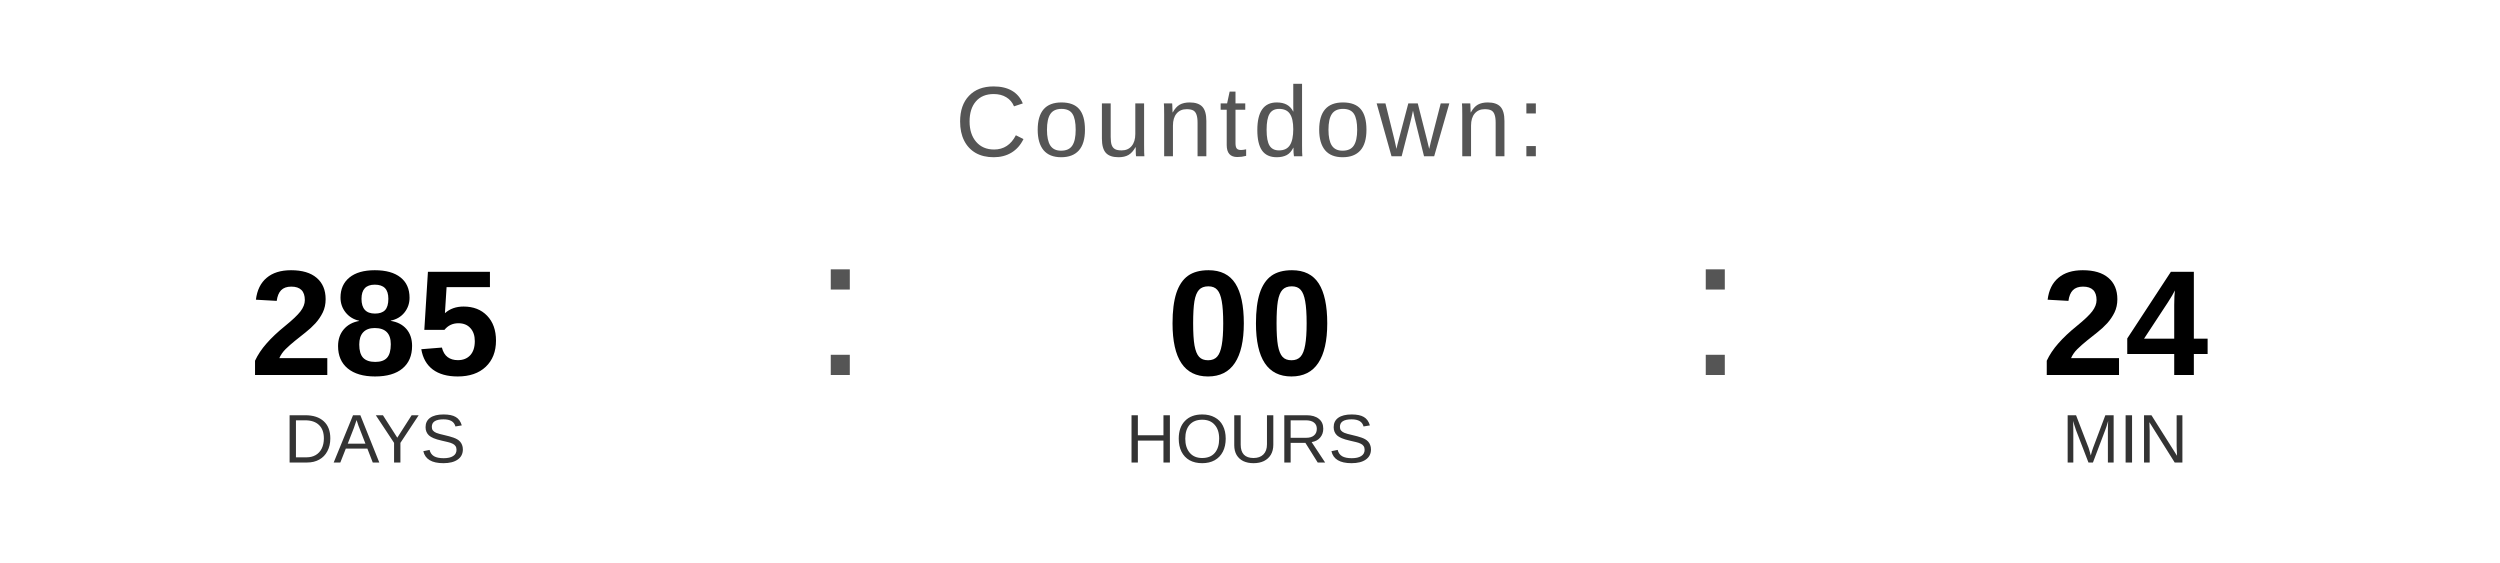
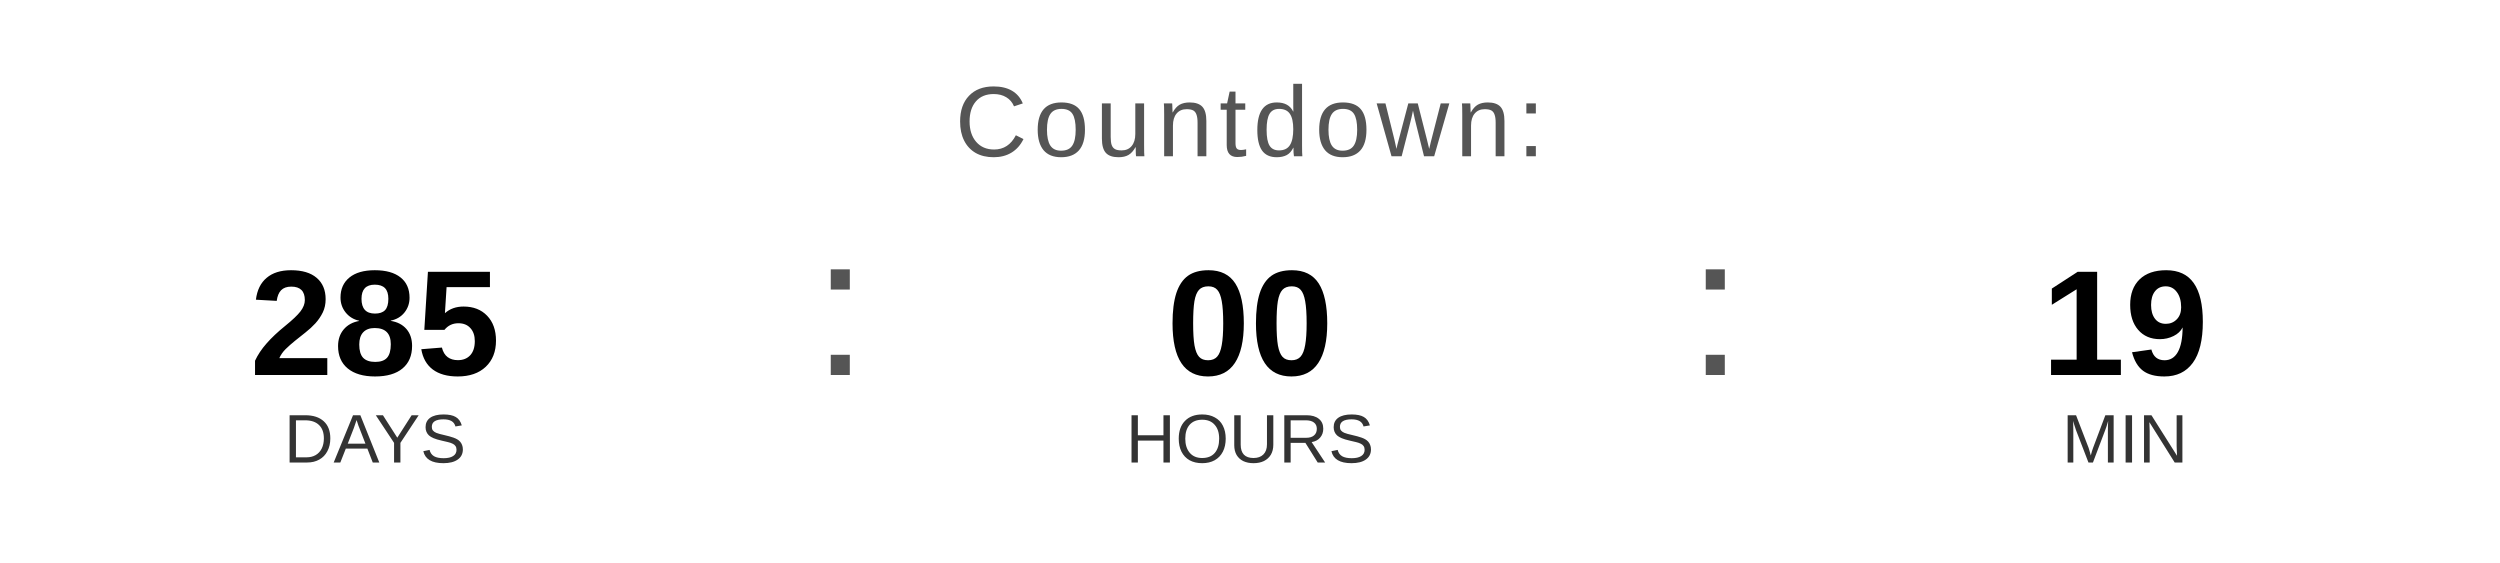
<svg xmlns="http://www.w3.org/2000/svg" width="400" height="90" viewBox="0 0 400 90">
  <text x="200" y="25" font-family="Arial, Helvetica, sans-serif" font-size="16" fill="#555555" text-anchor="middle" letter-spacing="1">
    Countdown:
  </text>
  <text x="60" y="60" font-family="Arial, Helvetica, sans-serif" font-size="24" font-weight="bold" fill="#000000" text-anchor="middle">285</text>
  <text x="60" y="74" font-family="Arial, Helvetica, sans-serif" font-size="11" fill="#333333" text-anchor="middle">DAYS</text>
  <text x="130" y="60" font-family="Arial, sans-serif" font-size="32" fill="#555555">:</text>
  <text x="200" y="60" font-family="Arial, Helvetica, sans-serif" font-size="24" font-weight="bold" fill="#000000" text-anchor="middle">00</text>
  <text x="200" y="74" font-family="Arial, Helvetica, sans-serif" font-size="11" fill="#333333" text-anchor="middle">HOURS</text>
  <text x="270" y="60" font-family="Arial, sans-serif" font-size="32" fill="#555555">:</text>
-   <text x="340" y="60" font-family="Arial, Helvetica, sans-serif" font-size="24" font-weight="bold" fill="#000000" text-anchor="middle">24</text>
+   <text x="340" y="60" font-family="Arial, Helvetica, sans-serif" font-size="24" font-weight="bold" fill="#000000" text-anchor="middle">19</text>
  <text x="340" y="74" font-family="Arial, Helvetica, sans-serif" font-size="11" fill="#333333" text-anchor="middle">MIN</text>
</svg>
